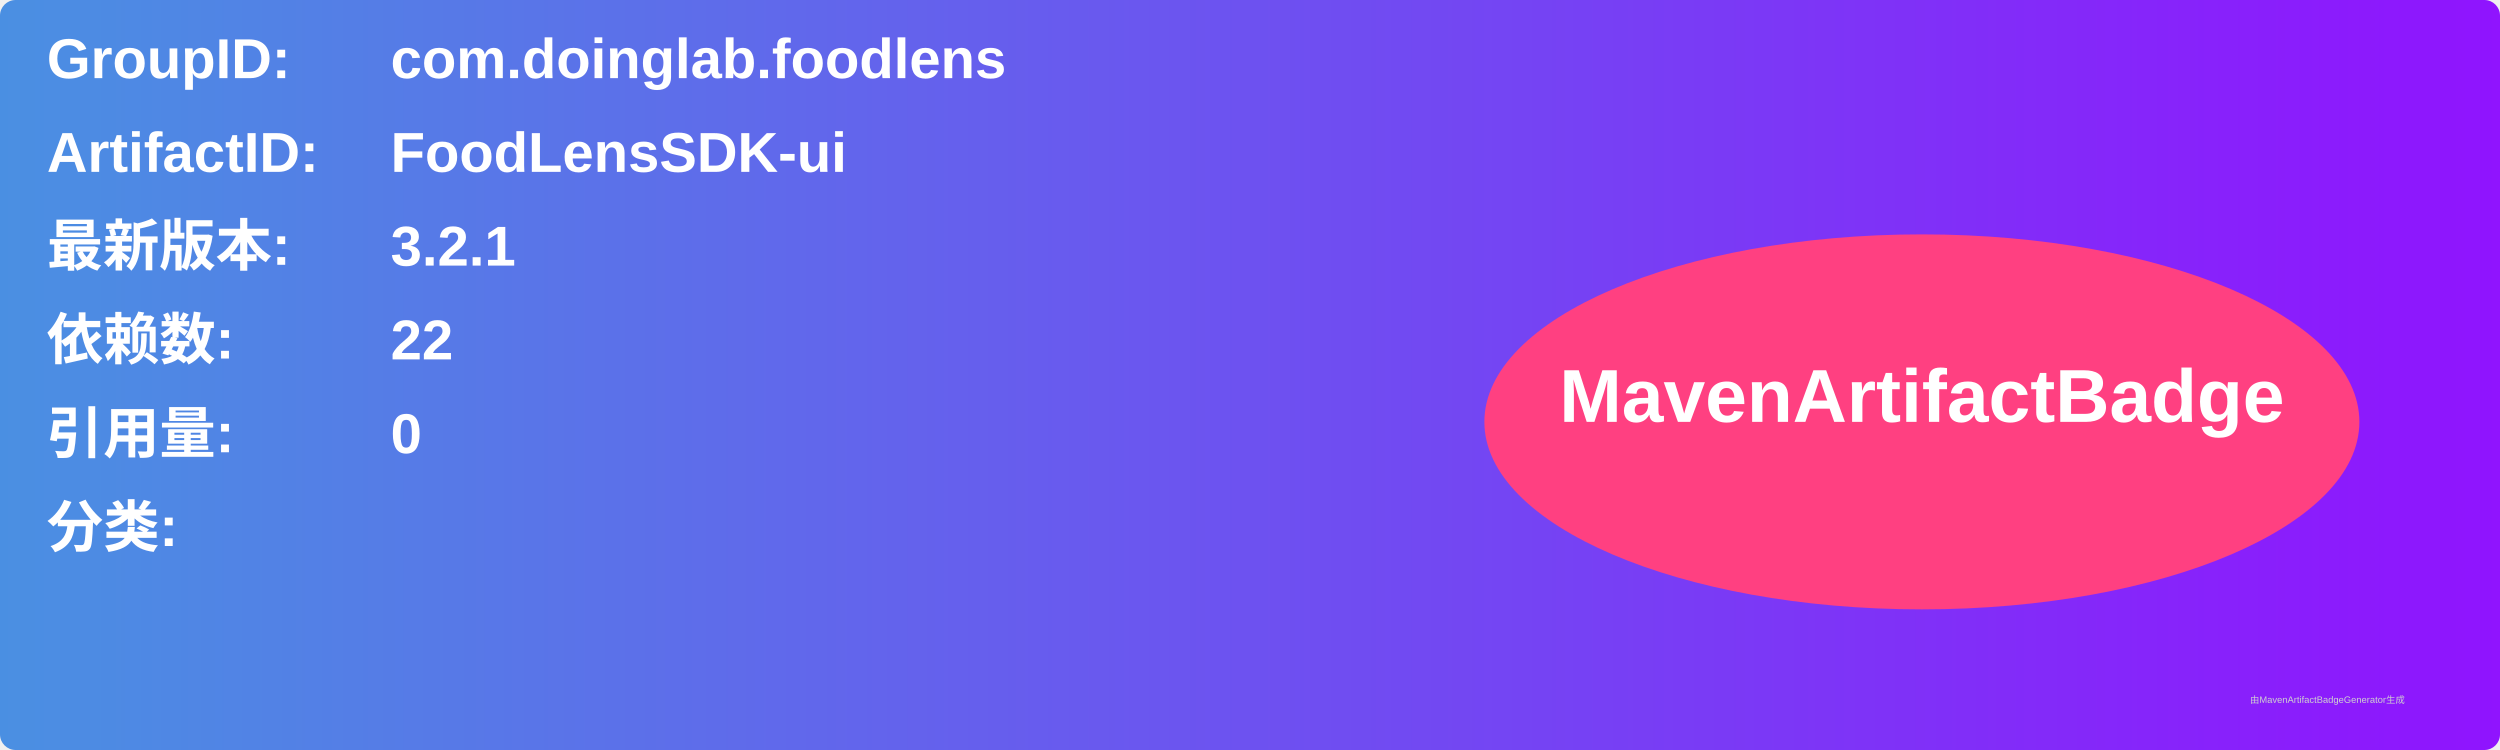
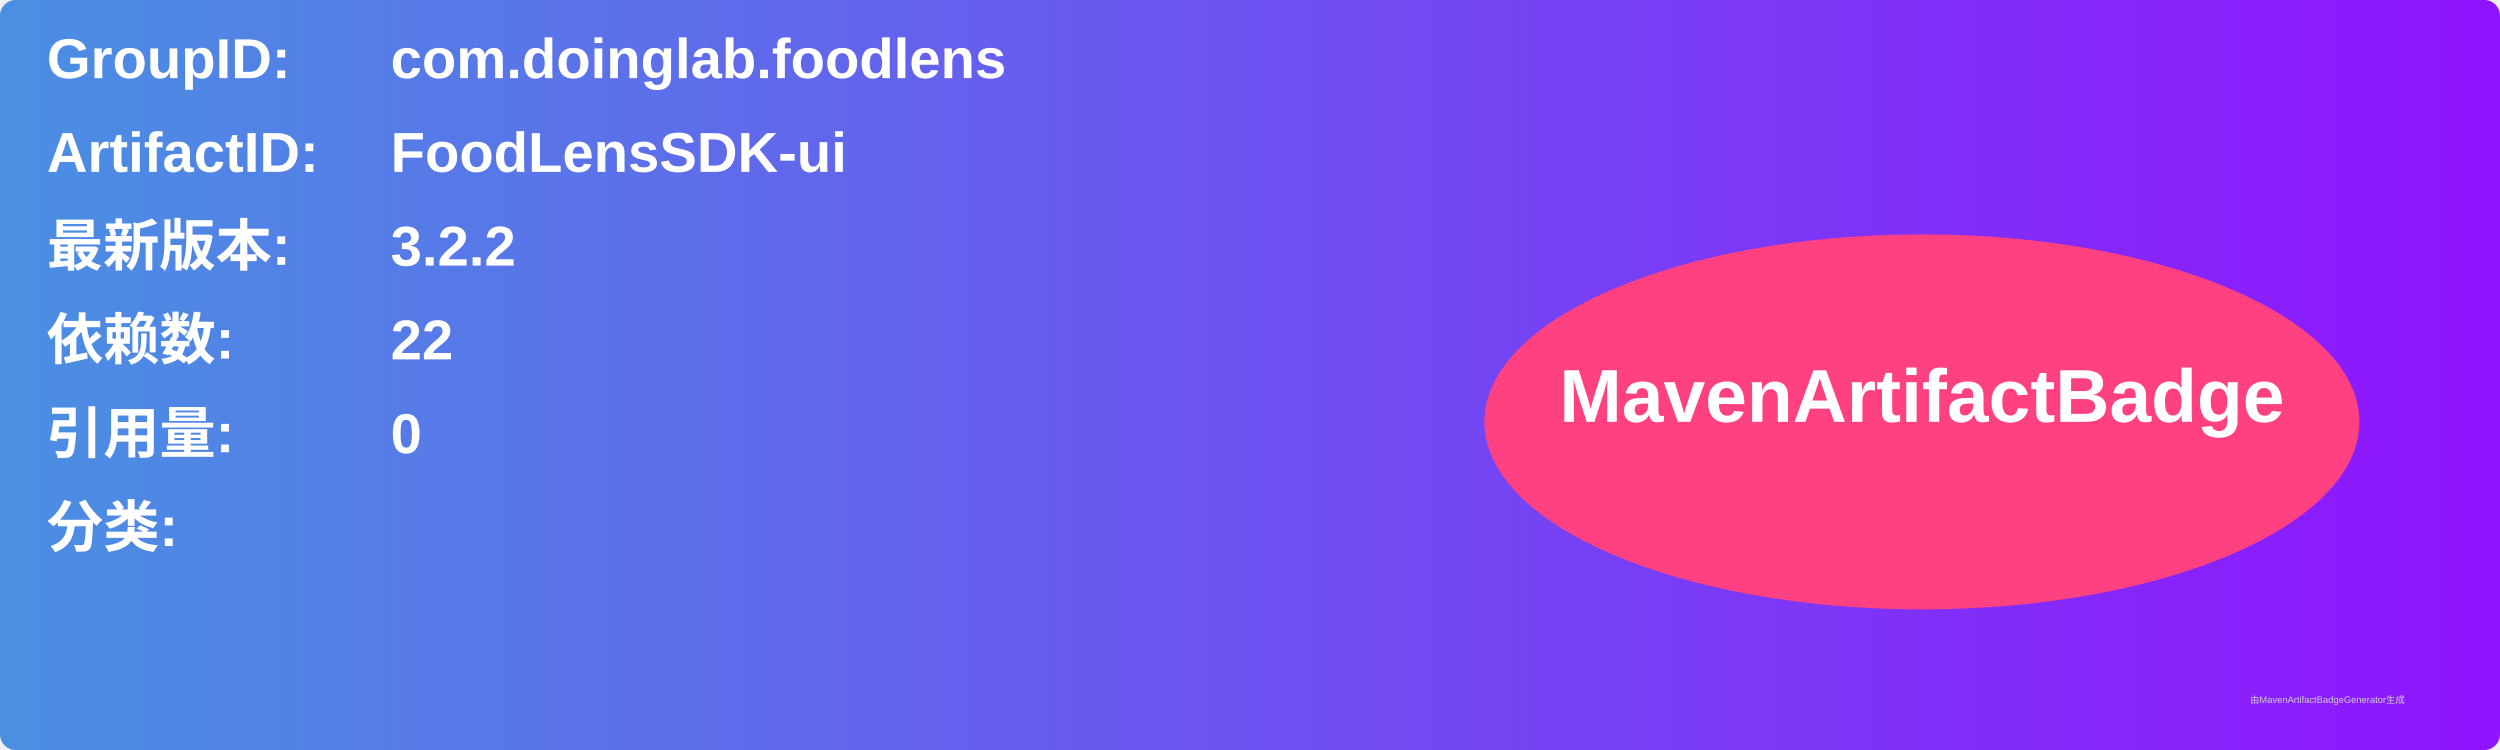
<svg xmlns="http://www.w3.org/2000/svg" width="800" height="240" viewBox="0 0 800 240">
  <linearGradient id="grad" x1="0%" y1="0%" x2="100%" y2="0%">
    <stop offset="0%" stop-color="#4a90e2" />
    <stop offset="100%" stop-color="#9013fe" />
  </linearGradient>
  <rect width="100%" height="100%" rx="5" ry="5" fill="url(#grad)" />
  <g transform="translate(15, 15)">
    <text x="0" y="10" font-family="Arial" font-size="18" fill="white" font-weight="bold" width="260">GroupID:</text>
    <text x="110" y="10" font-family="Arial" font-size="18" fill="white" font-weight="bold" width="460">com.doinglab.foodlens</text>
    <text x="0" y="40" font-family="Arial" font-size="18" fill="white" font-weight="bold" width="260">ArtifactID:</text>
    <text x="110" y="40" font-family="Arial" font-size="18" fill="white" font-weight="bold" width="460">FoodLensSDK-ui</text>
    <text x="0" y="70" font-family="Arial" font-size="18" fill="white" font-weight="bold">最新版本:</text>
    <text x="110" y="70" font-family="Arial" font-size="18" fill="white" font-weight="bold">
-       <tspan font-weight="bold">3.2.1</tspan>
+       <tspan font-weight="bold">3.2.2</tspan>
    </text>
    <text x="0" y="100" font-family="Arial" font-size="18" fill="white" font-weight="bold">依赖数: </text>
    <text x="110" y="100" font-family="Arial" font-size="18" fill="white">
      <tspan font-weight="bold">22</tspan>
    </text>
    <text x="0" y="130" font-family="Arial" font-size="18" fill="white" font-weight="bold">引用量: </text>
    <text x="110" y="130" font-family="Arial" font-size="18" fill="white">
      <tspan font-weight="bold">0</tspan>
    </text>
    <text x="0" y="160" font-family="Arial" font-size="18" fill="white" font-weight="bold">分类:</text>
    <text x="10" y="190" font-family="Arial" font-size="10" fill="white">
      <tspan font-weight="bold" />
    </text>
    <ellipse cx="600" cy="120" rx="140" ry="60" fill="#ff4081" />
    <text x="600" y="120" text-anchor="middle" font-family="Arial" font-size="24" fill="white" font-weight="bold">MavenArtifactBadge</text>
  </g>
  <text x="720" y="225" font-family="Arial" font-size="3" fill="#d0d0d0">由MavenArtifactBadgeGenerator生成</text>
</svg>
